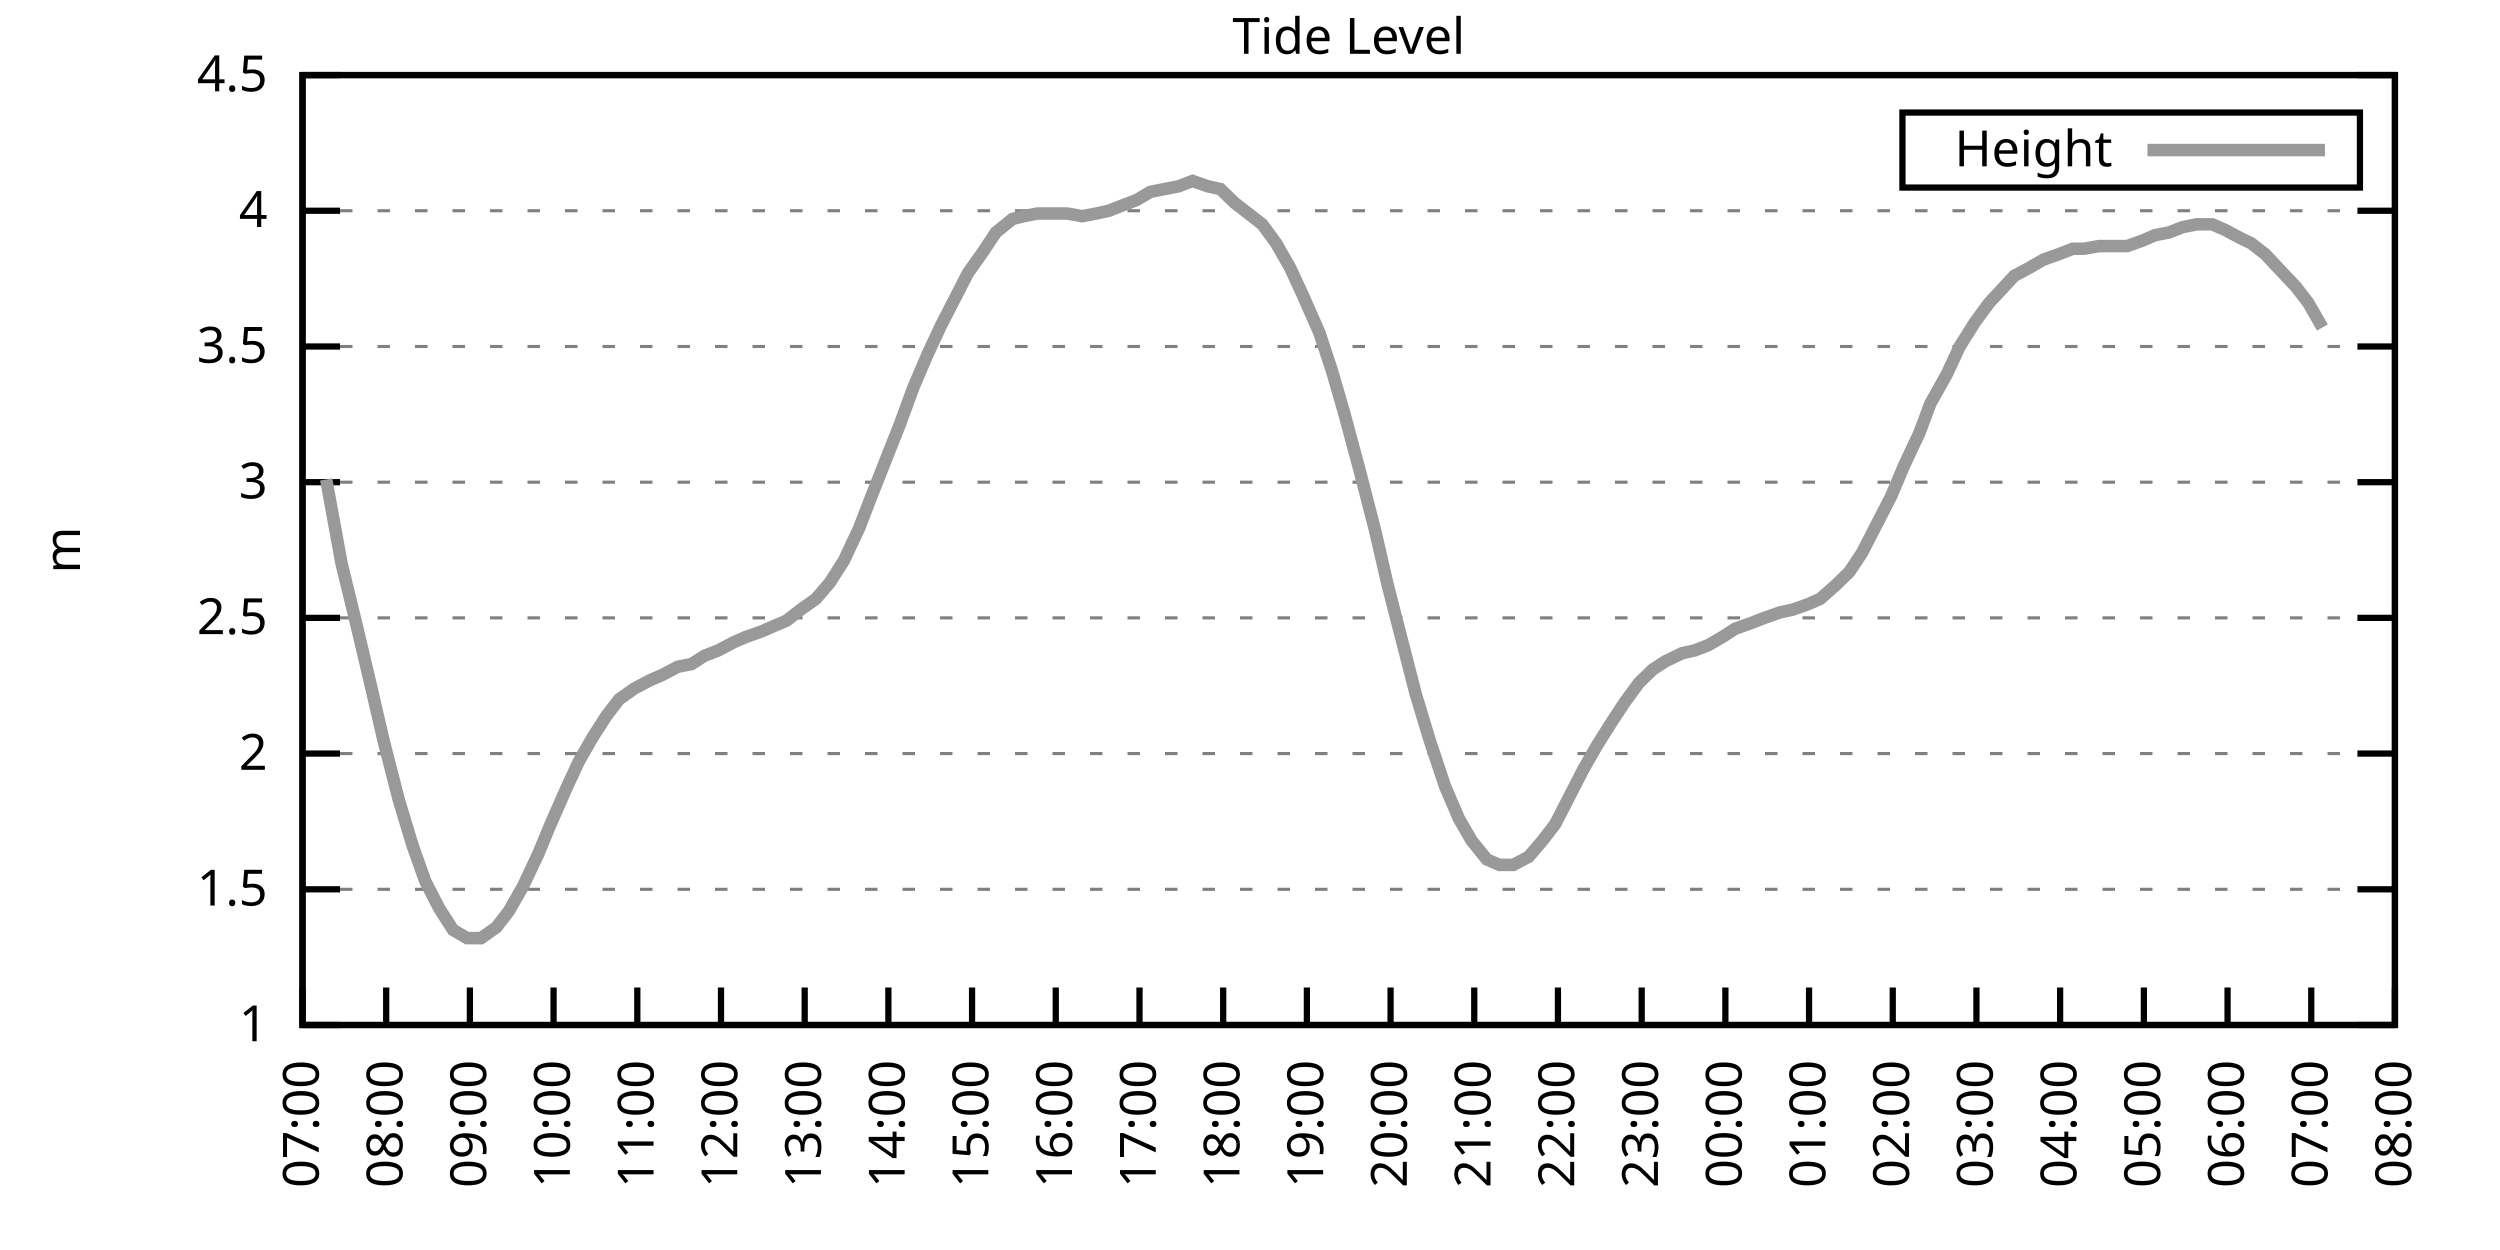
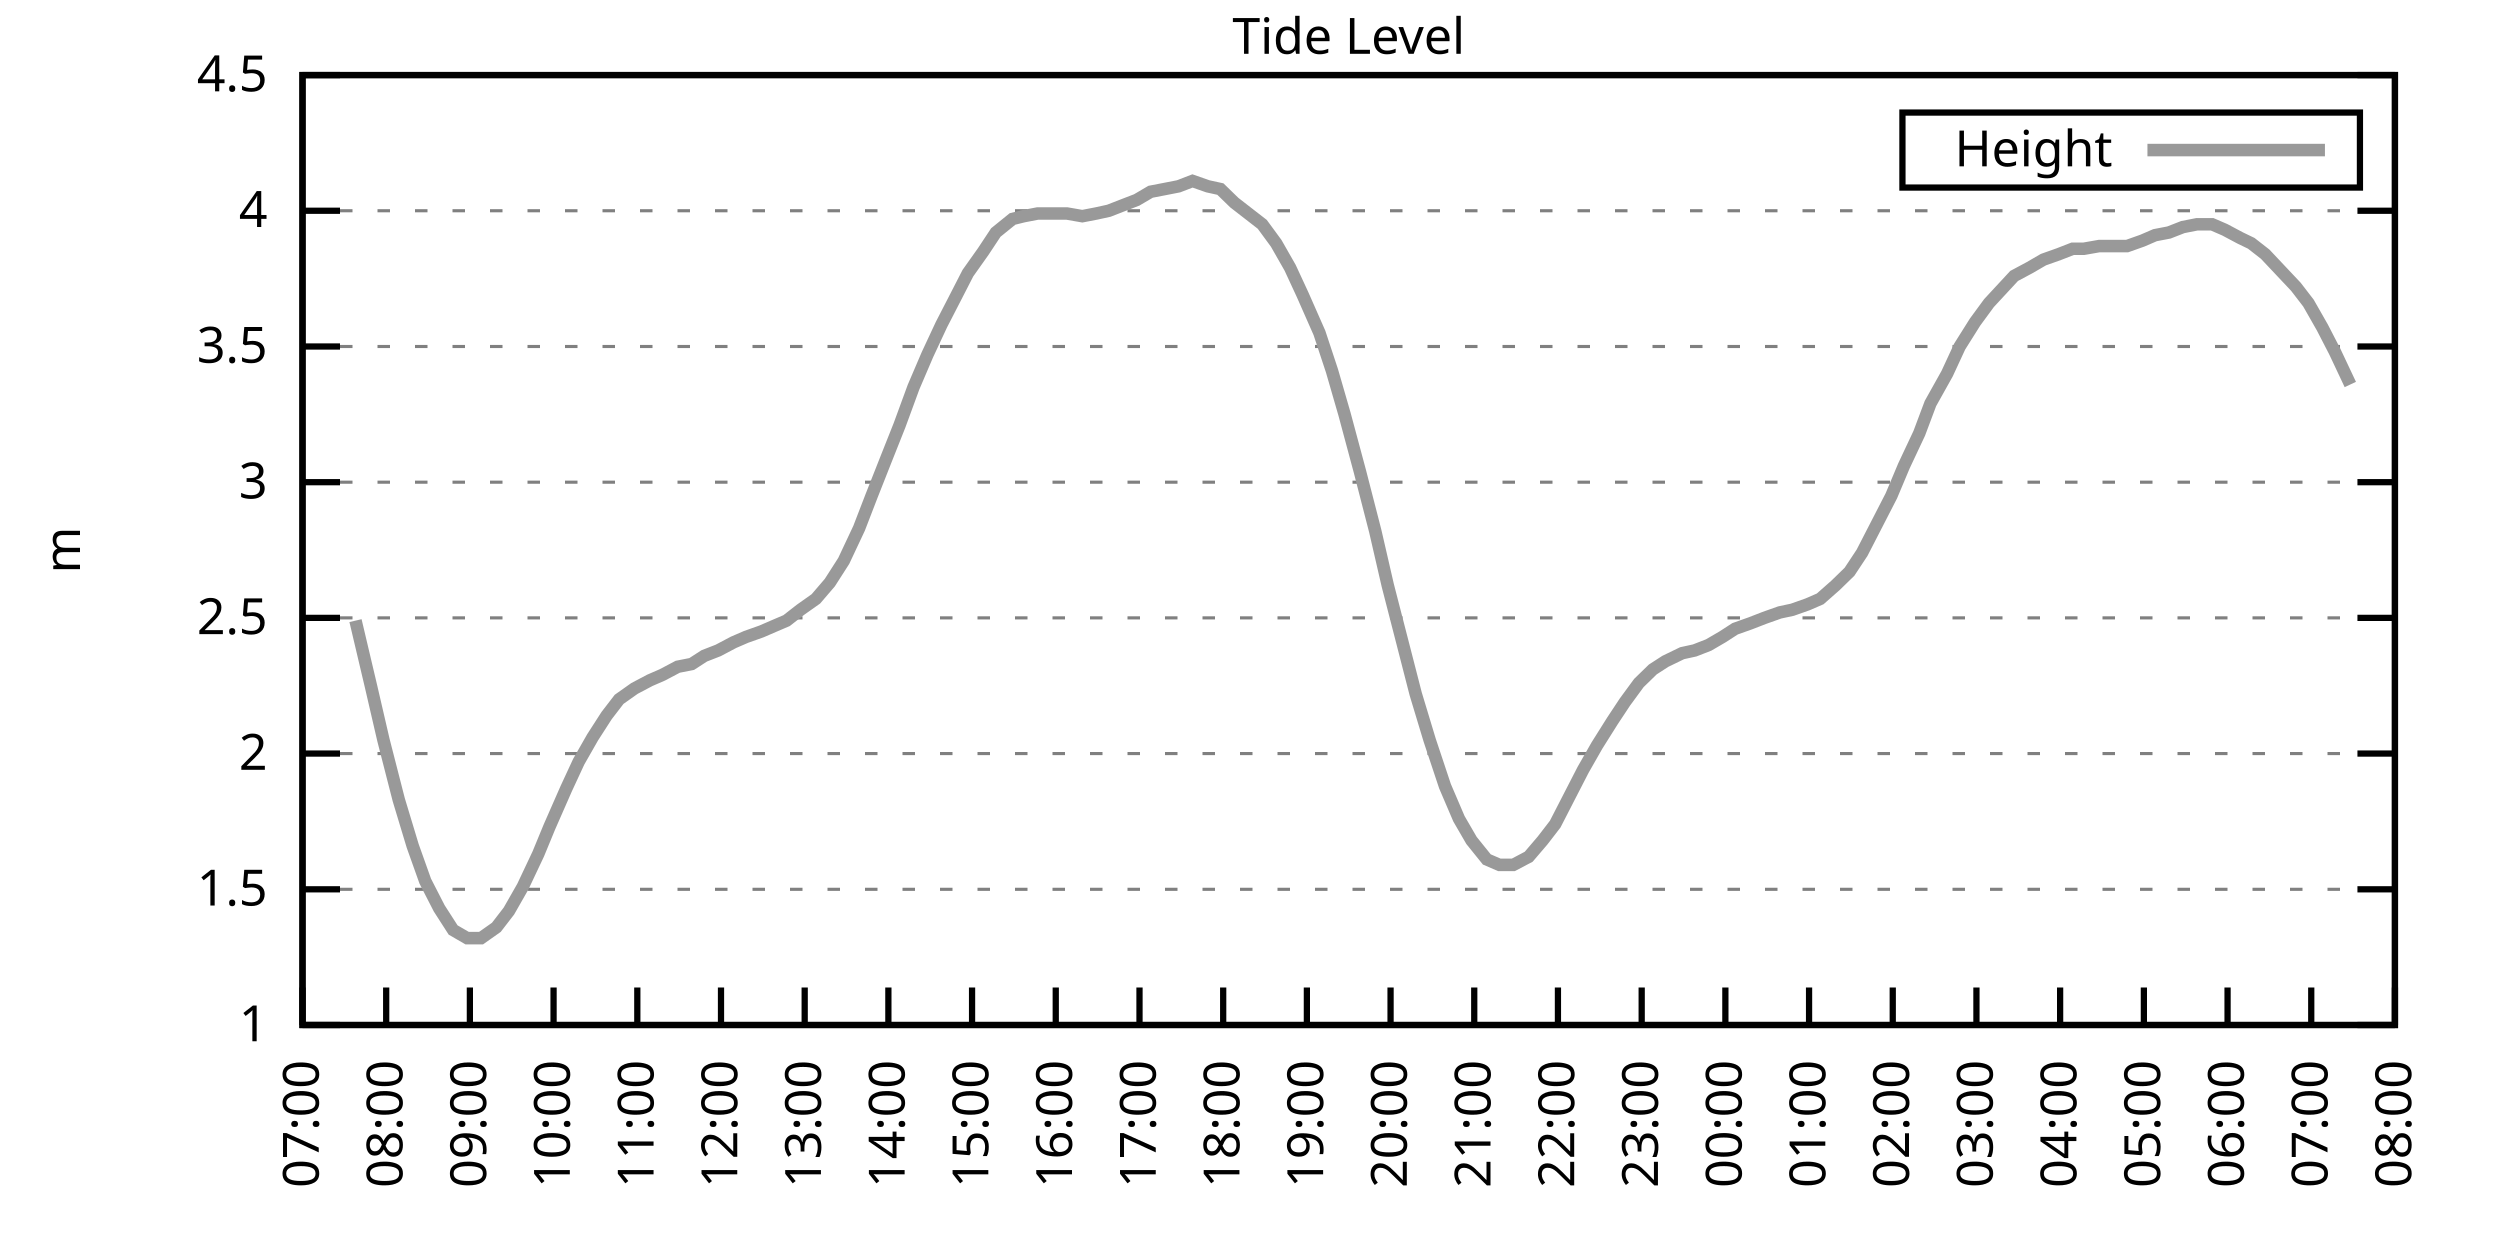
<svg xmlns="http://www.w3.org/2000/svg" xmlns:xlink="http://www.w3.org/1999/xlink" width="400" height="200" viewBox="0 0 400 200">
  <g id="gnuplot_canvas">
    <rect x="0" y="0" width="400" height="200" fill="none" />
    <defs>
      <circle id="gpDot" r="0.5" stroke-width="0.5" stroke="currentColor" />
      <path id="gpPt0" stroke-width="0.333" stroke="currentColor" d="M-1,0 h2 M0,-1 v2" />
      <path id="gpPt1" stroke-width="0.333" stroke="currentColor" d="M-1,-1 L1,1 M1,-1 L-1,1" />
      <path id="gpPt2" stroke-width="0.333" stroke="currentColor" d="M-1,0 L1,0 M0,-1 L0,1 M-1,-1 L1,1 M-1,1 L1,-1" />
      <rect id="gpPt3" stroke-width="0.333" stroke="currentColor" x="-1" y="-1" width="2" height="2" />
      <rect id="gpPt4" stroke-width="0.333" stroke="currentColor" fill="currentColor" x="-1" y="-1" width="2" height="2" />
      <circle id="gpPt5" stroke-width="0.333" stroke="currentColor" cx="0" cy="0" r="1" />
      <use xlink:href="#gpPt5" id="gpPt6" fill="currentColor" stroke="none" />
      <path id="gpPt7" stroke-width="0.333" stroke="currentColor" d="M0,-1.33 L-1.33,0.67 L1.33,0.67 z" />
      <use xlink:href="#gpPt7" id="gpPt8" fill="currentColor" stroke="none" />
      <use xlink:href="#gpPt7" id="gpPt9" stroke="currentColor" transform="rotate(180)" />
      <use xlink:href="#gpPt9" id="gpPt10" fill="currentColor" stroke="none" />
      <use xlink:href="#gpPt3" id="gpPt11" stroke="currentColor" transform="rotate(45)" />
      <use xlink:href="#gpPt11" id="gpPt12" fill="currentColor" stroke="none" />
      <path id="gpPt13" stroke-width="0.333" stroke="currentColor" d="M0,1.330 L1.265,0.411 L0.782,-1.067 L-0.782,-1.076 L-1.265,0.411 z" />
      <use xlink:href="#gpPt13" id="gpPt14" fill="currentColor" stroke="none" />
      <filter id="textbox" filterUnits="objectBoundingBox" x="0" y="0" height="1" width="1">
        <feFlood flood-color="white" flood-opacity="1" result="bgnd" />
        <feComposite in="SourceGraphic" in2="bgnd" operator="atop" />
      </filter>
      <filter id="greybox" filterUnits="objectBoundingBox" x="0" y="0" height="1" width="1">
        <feFlood flood-color="lightgrey" flood-opacity="1" result="grey" />
        <feComposite in="SourceGraphic" in2="grey" operator="atop" />
      </filter>
    </defs>
    <g fill="none" color="white" stroke="currentColor" stroke-width="1.00" stroke-linecap="butt" stroke-linejoin="miter">
</g>
    <g fill="none" color="black" stroke="currentColor" stroke-width="1.00" stroke-linecap="butt" stroke-linejoin="miter">
      <g stroke="none" shape-rendering="crispEdges">
        <polygon fill="rgb(255, 255, 255)" points="48.40,164.00 383.18,164.00 383.18,12.02 48.40,12.02 " />
      </g>
    </g>
    <g fill="none" color="black" stroke="currentColor" stroke-width="1.00" stroke-linecap="butt" stroke-linejoin="miter">
</g>
    <g fill="none" color="black" stroke="black" stroke-width="0.50" stroke-linecap="butt" stroke-linejoin="miter">
</g>
    <g fill="none" color="gray" stroke="currentColor" stroke-width="0.50" stroke-linecap="butt" stroke-linejoin="miter">
      <path stroke="gray" stroke-dasharray="2,4" class="gridline" d="M48.40,164.00 L383.19,164.00  " />
    </g>
    <g fill="none" color="gray" stroke="gray" stroke-width="1.00" stroke-linecap="butt" stroke-linejoin="miter">
</g>
    <g fill="none" color="black" stroke="currentColor" stroke-width="1.00" stroke-linecap="butt" stroke-linejoin="miter">
      <path stroke="black" d="M48.40,164.00 L54.40,164.00 M383.19,164.00 L377.19,164.00  " />
      <g transform="translate(42.80,166.60)" stroke="none" fill="black" font-family="Sans" font-size="8.00" text-anchor="end">
        <text>
          <tspan font-family="Sans"> 1</tspan>
        </text>
      </g>
    </g>
    <g fill="none" color="black" stroke="currentColor" stroke-width="1.00" stroke-linecap="butt" stroke-linejoin="miter">
</g>
    <g fill="none" color="black" stroke="black" stroke-width="0.50" stroke-linecap="butt" stroke-linejoin="miter">
</g>
    <g fill="none" color="gray" stroke="currentColor" stroke-width="0.50" stroke-linecap="butt" stroke-linejoin="miter">
      <path stroke="gray" stroke-dasharray="2,4" class="gridline" d="M48.40,142.29 L383.19,142.29  " />
    </g>
    <g fill="none" color="gray" stroke="gray" stroke-width="1.00" stroke-linecap="butt" stroke-linejoin="miter">
</g>
    <g fill="none" color="black" stroke="currentColor" stroke-width="1.00" stroke-linecap="butt" stroke-linejoin="miter">
      <path stroke="black" d="M48.40,142.29 L54.40,142.29 M383.19,142.29 L377.19,142.29  " />
      <g transform="translate(42.80,144.89)" stroke="none" fill="black" font-family="Sans" font-size="8.00" text-anchor="end">
        <text>
          <tspan font-family="Sans"> 1.5</tspan>
        </text>
      </g>
    </g>
    <g fill="none" color="black" stroke="currentColor" stroke-width="1.00" stroke-linecap="butt" stroke-linejoin="miter">
</g>
    <g fill="none" color="black" stroke="black" stroke-width="0.50" stroke-linecap="butt" stroke-linejoin="miter">
</g>
    <g fill="none" color="gray" stroke="currentColor" stroke-width="0.50" stroke-linecap="butt" stroke-linejoin="miter">
      <path stroke="gray" stroke-dasharray="2,4" class="gridline" d="M48.40,120.57 L383.19,120.57  " />
    </g>
    <g fill="none" color="gray" stroke="gray" stroke-width="1.00" stroke-linecap="butt" stroke-linejoin="miter">
</g>
    <g fill="none" color="black" stroke="currentColor" stroke-width="1.00" stroke-linecap="butt" stroke-linejoin="miter">
      <path stroke="black" d="M48.40,120.57 L54.40,120.57 M383.19,120.57 L377.19,120.57  " />
      <g transform="translate(42.80,123.17)" stroke="none" fill="black" font-family="Sans" font-size="8.00" text-anchor="end">
        <text>
          <tspan font-family="Sans"> 2</tspan>
        </text>
      </g>
    </g>
    <g fill="none" color="black" stroke="currentColor" stroke-width="1.00" stroke-linecap="butt" stroke-linejoin="miter">
</g>
    <g fill="none" color="black" stroke="black" stroke-width="0.50" stroke-linecap="butt" stroke-linejoin="miter">
</g>
    <g fill="none" color="gray" stroke="currentColor" stroke-width="0.50" stroke-linecap="butt" stroke-linejoin="miter">
      <path stroke="gray" stroke-dasharray="2,4" class="gridline" d="M48.40,98.86 L383.19,98.86  " />
    </g>
    <g fill="none" color="gray" stroke="gray" stroke-width="1.00" stroke-linecap="butt" stroke-linejoin="miter">
</g>
    <g fill="none" color="black" stroke="currentColor" stroke-width="1.00" stroke-linecap="butt" stroke-linejoin="miter">
      <path stroke="black" d="M48.40,98.86 L54.40,98.86 M383.19,98.86 L377.19,98.86  " />
      <g transform="translate(42.80,101.46)" stroke="none" fill="black" font-family="Sans" font-size="8.00" text-anchor="end">
        <text>
          <tspan font-family="Sans"> 2.5</tspan>
        </text>
      </g>
    </g>
    <g fill="none" color="black" stroke="currentColor" stroke-width="1.00" stroke-linecap="butt" stroke-linejoin="miter">
</g>
    <g fill="none" color="black" stroke="black" stroke-width="0.50" stroke-linecap="butt" stroke-linejoin="miter">
</g>
    <g fill="none" color="gray" stroke="currentColor" stroke-width="0.50" stroke-linecap="butt" stroke-linejoin="miter">
      <path stroke="gray" stroke-dasharray="2,4" class="gridline" d="M48.40,77.15 L383.19,77.15  " />
    </g>
    <g fill="none" color="gray" stroke="gray" stroke-width="1.00" stroke-linecap="butt" stroke-linejoin="miter">
</g>
    <g fill="none" color="black" stroke="currentColor" stroke-width="1.00" stroke-linecap="butt" stroke-linejoin="miter">
      <path stroke="black" d="M48.40,77.15 L54.40,77.15 M383.19,77.15 L377.19,77.15  " />
      <g transform="translate(42.80,79.75)" stroke="none" fill="black" font-family="Sans" font-size="8.00" text-anchor="end">
        <text>
          <tspan font-family="Sans"> 3</tspan>
        </text>
      </g>
    </g>
    <g fill="none" color="black" stroke="currentColor" stroke-width="1.00" stroke-linecap="butt" stroke-linejoin="miter">
</g>
    <g fill="none" color="black" stroke="black" stroke-width="0.50" stroke-linecap="butt" stroke-linejoin="miter">
</g>
    <g fill="none" color="gray" stroke="currentColor" stroke-width="0.50" stroke-linecap="butt" stroke-linejoin="miter">
      <path stroke="gray" stroke-dasharray="2,4" class="gridline" d="M48.40,55.44 L383.19,55.44  " />
    </g>
    <g fill="none" color="gray" stroke="gray" stroke-width="1.00" stroke-linecap="butt" stroke-linejoin="miter">
</g>
    <g fill="none" color="black" stroke="currentColor" stroke-width="1.00" stroke-linecap="butt" stroke-linejoin="miter">
      <path stroke="black" d="M48.40,55.44 L54.40,55.44 M383.19,55.44 L377.19,55.44  " />
      <g transform="translate(42.80,58.04)" stroke="none" fill="black" font-family="Sans" font-size="8.00" text-anchor="end">
        <text>
          <tspan font-family="Sans"> 3.5</tspan>
        </text>
      </g>
    </g>
    <g fill="none" color="black" stroke="currentColor" stroke-width="1.00" stroke-linecap="butt" stroke-linejoin="miter">
</g>
    <g fill="none" color="black" stroke="black" stroke-width="0.50" stroke-linecap="butt" stroke-linejoin="miter">
</g>
    <g fill="none" color="gray" stroke="currentColor" stroke-width="0.50" stroke-linecap="butt" stroke-linejoin="miter">
      <path stroke="gray" stroke-dasharray="2,4" class="gridline" d="M48.40,33.72 L383.19,33.72  " />
    </g>
    <g fill="none" color="gray" stroke="gray" stroke-width="1.00" stroke-linecap="butt" stroke-linejoin="miter">
</g>
    <g fill="none" color="black" stroke="currentColor" stroke-width="1.00" stroke-linecap="butt" stroke-linejoin="miter">
      <path stroke="black" d="M48.40,33.72 L54.40,33.72 M383.19,33.72 L377.19,33.72  " />
      <g transform="translate(42.80,36.32)" stroke="none" fill="black" font-family="Sans" font-size="8.00" text-anchor="end">
        <text>
          <tspan font-family="Sans"> 4</tspan>
        </text>
      </g>
    </g>
    <g fill="none" color="black" stroke="currentColor" stroke-width="1.00" stroke-linecap="butt" stroke-linejoin="miter">
</g>
    <g fill="none" color="black" stroke="black" stroke-width="0.50" stroke-linecap="butt" stroke-linejoin="miter">
</g>
    <g fill="none" color="gray" stroke="currentColor" stroke-width="0.50" stroke-linecap="butt" stroke-linejoin="miter">
      <path stroke="gray" stroke-dasharray="2,4" class="gridline" d="M48.40,12.01 L383.19,12.01  " />
    </g>
    <g fill="none" color="gray" stroke="gray" stroke-width="1.00" stroke-linecap="butt" stroke-linejoin="miter">
</g>
    <g fill="none" color="black" stroke="currentColor" stroke-width="1.00" stroke-linecap="butt" stroke-linejoin="miter">
      <path stroke="black" d="M48.40,12.01 L54.40,12.01 M383.19,12.01 L377.19,12.01  " />
      <g transform="translate(42.80,14.61)" stroke="none" fill="black" font-family="Sans" font-size="8.00" text-anchor="end">
        <text>
          <tspan font-family="Sans"> 4.5</tspan>
        </text>
      </g>
    </g>
    <g fill="none" color="black" stroke="currentColor" stroke-width="1.00" stroke-linecap="butt" stroke-linejoin="miter">
      <path stroke="black" d="M48.40,164.00 L48.40,158.00  " />
      <g transform="translate(51.00,169.60) rotate(270.00)" stroke="none" fill="black" font-family="Sans" font-size="8.00" text-anchor="end">
        <text>
          <tspan font-family="Sans">07:00</tspan>
        </text>
      </g>
    </g>
    <g fill="none" color="black" stroke="currentColor" stroke-width="1.00" stroke-linecap="butt" stroke-linejoin="miter">
      <path stroke="black" d="M61.79,164.00 L61.79,158.00  " />
      <g transform="translate(64.39,169.60) rotate(270.00)" stroke="none" fill="black" font-family="Sans" font-size="8.00" text-anchor="end">
        <text>
          <tspan font-family="Sans">08:00</tspan>
        </text>
      </g>
    </g>
    <g fill="none" color="black" stroke="currentColor" stroke-width="1.00" stroke-linecap="butt" stroke-linejoin="miter">
      <path stroke="black" d="M75.18,164.00 L75.18,158.00  " />
      <g transform="translate(77.78,169.60) rotate(270.00)" stroke="none" fill="black" font-family="Sans" font-size="8.00" text-anchor="end">
        <text>
          <tspan font-family="Sans">09:00</tspan>
        </text>
      </g>
    </g>
    <g fill="none" color="black" stroke="currentColor" stroke-width="1.00" stroke-linecap="butt" stroke-linejoin="miter">
      <path stroke="black" d="M88.57,164.00 L88.57,158.00  " />
      <g transform="translate(91.17,169.60) rotate(270.00)" stroke="none" fill="black" font-family="Sans" font-size="8.00" text-anchor="end">
        <text>
          <tspan font-family="Sans">10:00</tspan>
        </text>
      </g>
    </g>
    <g fill="none" color="black" stroke="currentColor" stroke-width="1.00" stroke-linecap="butt" stroke-linejoin="miter">
      <path stroke="black" d="M101.97,164.00 L101.97,158.00  " />
      <g transform="translate(104.57,169.60) rotate(270.00)" stroke="none" fill="black" font-family="Sans" font-size="8.00" text-anchor="end">
        <text>
          <tspan font-family="Sans">11:00</tspan>
        </text>
      </g>
    </g>
    <g fill="none" color="black" stroke="currentColor" stroke-width="1.00" stroke-linecap="butt" stroke-linejoin="miter">
      <path stroke="black" d="M115.36,164.00 L115.36,158.00  " />
      <g transform="translate(117.96,169.60) rotate(270.00)" stroke="none" fill="black" font-family="Sans" font-size="8.00" text-anchor="end">
        <text>
          <tspan font-family="Sans">12:00</tspan>
        </text>
      </g>
    </g>
    <g fill="none" color="black" stroke="currentColor" stroke-width="1.00" stroke-linecap="butt" stroke-linejoin="miter">
      <path stroke="black" d="M128.75,164.00 L128.75,158.00  " />
      <g transform="translate(131.35,169.60) rotate(270.00)" stroke="none" fill="black" font-family="Sans" font-size="8.00" text-anchor="end">
        <text>
          <tspan font-family="Sans">13:00</tspan>
        </text>
      </g>
    </g>
    <g fill="none" color="black" stroke="currentColor" stroke-width="1.00" stroke-linecap="butt" stroke-linejoin="miter">
      <path stroke="black" d="M142.14,164.00 L142.14,158.00  " />
      <g transform="translate(144.74,169.60) rotate(270.00)" stroke="none" fill="black" font-family="Sans" font-size="8.00" text-anchor="end">
        <text>
          <tspan font-family="Sans">14:00</tspan>
        </text>
      </g>
    </g>
    <g fill="none" color="black" stroke="currentColor" stroke-width="1.00" stroke-linecap="butt" stroke-linejoin="miter">
      <path stroke="black" d="M155.53,164.00 L155.53,158.00  " />
      <g transform="translate(158.13,169.60) rotate(270.00)" stroke="none" fill="black" font-family="Sans" font-size="8.00" text-anchor="end">
        <text>
          <tspan font-family="Sans">15:00</tspan>
        </text>
      </g>
    </g>
    <g fill="none" color="black" stroke="currentColor" stroke-width="1.00" stroke-linecap="butt" stroke-linejoin="miter">
      <path stroke="black" d="M168.92,164.00 L168.92,158.00  " />
      <g transform="translate(171.52,169.60) rotate(270.00)" stroke="none" fill="black" font-family="Sans" font-size="8.00" text-anchor="end">
        <text>
          <tspan font-family="Sans">16:00</tspan>
        </text>
      </g>
    </g>
    <g fill="none" color="black" stroke="currentColor" stroke-width="1.00" stroke-linecap="butt" stroke-linejoin="miter">
      <path stroke="black" d="M182.32,164.00 L182.32,158.00  " />
      <g transform="translate(184.92,169.60) rotate(270.00)" stroke="none" fill="black" font-family="Sans" font-size="8.00" text-anchor="end">
        <text>
          <tspan font-family="Sans">17:00</tspan>
        </text>
      </g>
    </g>
    <g fill="none" color="black" stroke="currentColor" stroke-width="1.00" stroke-linecap="butt" stroke-linejoin="miter">
      <path stroke="black" d="M195.71,164.00 L195.71,158.00  " />
      <g transform="translate(198.31,169.60) rotate(270.00)" stroke="none" fill="black" font-family="Sans" font-size="8.00" text-anchor="end">
        <text>
          <tspan font-family="Sans">18:00</tspan>
        </text>
      </g>
    </g>
    <g fill="none" color="black" stroke="currentColor" stroke-width="1.00" stroke-linecap="butt" stroke-linejoin="miter">
      <path stroke="black" d="M209.10,164.00 L209.10,158.00  " />
      <g transform="translate(211.70,169.60) rotate(270.00)" stroke="none" fill="black" font-family="Sans" font-size="8.00" text-anchor="end">
        <text>
          <tspan font-family="Sans">19:00</tspan>
        </text>
      </g>
    </g>
    <g fill="none" color="black" stroke="currentColor" stroke-width="1.00" stroke-linecap="butt" stroke-linejoin="miter">
      <path stroke="black" d="M222.49,164.00 L222.49,158.00  " />
      <g transform="translate(225.09,169.60) rotate(270.00)" stroke="none" fill="black" font-family="Sans" font-size="8.00" text-anchor="end">
        <text>
          <tspan font-family="Sans">20:00</tspan>
        </text>
      </g>
    </g>
    <g fill="none" color="black" stroke="currentColor" stroke-width="1.00" stroke-linecap="butt" stroke-linejoin="miter">
      <path stroke="black" d="M235.88,164.00 L235.88,158.00  " />
      <g transform="translate(238.48,169.60) rotate(270.00)" stroke="none" fill="black" font-family="Sans" font-size="8.00" text-anchor="end">
        <text>
          <tspan font-family="Sans">21:00</tspan>
        </text>
      </g>
    </g>
    <g fill="none" color="black" stroke="currentColor" stroke-width="1.00" stroke-linecap="butt" stroke-linejoin="miter">
      <path stroke="black" d="M249.27,164.00 L249.27,158.00  " />
      <g transform="translate(251.87,169.60) rotate(270.00)" stroke="none" fill="black" font-family="Sans" font-size="8.00" text-anchor="end">
        <text>
          <tspan font-family="Sans">22:00</tspan>
        </text>
      </g>
    </g>
    <g fill="none" color="black" stroke="currentColor" stroke-width="1.00" stroke-linecap="butt" stroke-linejoin="miter">
      <path stroke="black" d="M262.67,164.00 L262.67,158.00  " />
      <g transform="translate(265.27,169.60) rotate(270.00)" stroke="none" fill="black" font-family="Sans" font-size="8.00" text-anchor="end">
        <text>
          <tspan font-family="Sans">23:00</tspan>
        </text>
      </g>
    </g>
    <g fill="none" color="black" stroke="currentColor" stroke-width="1.00" stroke-linecap="butt" stroke-linejoin="miter">
      <path stroke="black" d="M276.06,164.00 L276.06,158.00  " />
      <g transform="translate(278.66,169.60) rotate(270.00)" stroke="none" fill="black" font-family="Sans" font-size="8.00" text-anchor="end">
        <text>
          <tspan font-family="Sans">00:00</tspan>
        </text>
      </g>
    </g>
    <g fill="none" color="black" stroke="currentColor" stroke-width="1.00" stroke-linecap="butt" stroke-linejoin="miter">
      <path stroke="black" d="M289.45,164.00 L289.45,158.00  " />
      <g transform="translate(292.05,169.60) rotate(270.00)" stroke="none" fill="black" font-family="Sans" font-size="8.00" text-anchor="end">
        <text>
          <tspan font-family="Sans">01:00</tspan>
        </text>
      </g>
    </g>
    <g fill="none" color="black" stroke="currentColor" stroke-width="1.00" stroke-linecap="butt" stroke-linejoin="miter">
      <path stroke="black" d="M302.84,164.00 L302.84,158.00  " />
      <g transform="translate(305.44,169.60) rotate(270.00)" stroke="none" fill="black" font-family="Sans" font-size="8.00" text-anchor="end">
        <text>
          <tspan font-family="Sans">02:00</tspan>
        </text>
      </g>
    </g>
    <g fill="none" color="black" stroke="currentColor" stroke-width="1.00" stroke-linecap="butt" stroke-linejoin="miter">
      <path stroke="black" d="M316.23,164.00 L316.23,158.00  " />
      <g transform="translate(318.83,169.60) rotate(270.00)" stroke="none" fill="black" font-family="Sans" font-size="8.00" text-anchor="end">
        <text>
          <tspan font-family="Sans">03:00</tspan>
        </text>
      </g>
    </g>
    <g fill="none" color="black" stroke="currentColor" stroke-width="1.00" stroke-linecap="butt" stroke-linejoin="miter">
      <path stroke="black" d="M329.62,164.00 L329.62,158.00  " />
      <g transform="translate(332.22,169.60) rotate(270.00)" stroke="none" fill="black" font-family="Sans" font-size="8.00" text-anchor="end">
        <text>
          <tspan font-family="Sans">04:00</tspan>
        </text>
      </g>
    </g>
    <g fill="none" color="black" stroke="currentColor" stroke-width="1.00" stroke-linecap="butt" stroke-linejoin="miter">
      <path stroke="black" d="M343.02,164.00 L343.02,158.00  " />
      <g transform="translate(345.62,169.60) rotate(270.00)" stroke="none" fill="black" font-family="Sans" font-size="8.00" text-anchor="end">
        <text>
          <tspan font-family="Sans">05:00</tspan>
        </text>
      </g>
    </g>
    <g fill="none" color="black" stroke="currentColor" stroke-width="1.00" stroke-linecap="butt" stroke-linejoin="miter">
      <path stroke="black" d="M356.41,164.00 L356.41,158.00  " />
      <g transform="translate(359.01,169.60) rotate(270.00)" stroke="none" fill="black" font-family="Sans" font-size="8.00" text-anchor="end">
        <text>
          <tspan font-family="Sans">06:00</tspan>
        </text>
      </g>
    </g>
    <g fill="none" color="black" stroke="currentColor" stroke-width="1.00" stroke-linecap="butt" stroke-linejoin="miter">
      <path stroke="black" d="M369.80,164.00 L369.80,158.00  " />
      <g transform="translate(372.40,169.60) rotate(270.00)" stroke="none" fill="black" font-family="Sans" font-size="8.00" text-anchor="end">
        <text>
          <tspan font-family="Sans">07:00</tspan>
        </text>
      </g>
    </g>
    <g fill="none" color="black" stroke="currentColor" stroke-width="1.00" stroke-linecap="butt" stroke-linejoin="miter">
      <path stroke="black" d="M383.19,164.00 L383.19,158.00  " />
      <g transform="translate(385.79,169.60) rotate(270.00)" stroke="none" fill="black" font-family="Sans" font-size="8.00" text-anchor="end">
        <text>
          <tspan font-family="Sans">08:00</tspan>
        </text>
      </g>
    </g>
    <g fill="none" color="black" stroke="currentColor" stroke-width="1.00" stroke-linecap="butt" stroke-linejoin="miter">
</g>
    <g fill="none" color="black" stroke="currentColor" stroke-width="1.00" stroke-linecap="butt" stroke-linejoin="miter">
      <path stroke="black" d="M48.40,12.01 L48.40,164.00 L383.19,164.00 L383.19,12.01 L48.40,12.01 Z  " />
    </g>
    <g fill="none" color="black" stroke="currentColor" stroke-width="1.00" stroke-linecap="butt" stroke-linejoin="miter">
</g>
    <g fill="none" color="black" stroke="currentColor" stroke-width="1.00" stroke-linecap="butt" stroke-linejoin="miter">
      <path stroke="black" d="M304.39,30.01 L304.39,18.01 L377.59,18.01 L377.59,30.01 L304.39,30.01 Z  " />
    </g>
    <g id="Tide_level_plot_1">
      <g fill="none" color="white" stroke="black" stroke-width="2.00" stroke-linecap="butt" stroke-linejoin="miter">
</g>
      <g fill="none" color="black" stroke="currentColor" stroke-width="2.00" stroke-linecap="butt" stroke-linejoin="miter">
        <g transform="translate(337.99,26.61)" stroke="none" fill="black" font-family="Sans" font-size="8.00" text-anchor="end">
          <text>
            <tspan font-family="Sans">Height</tspan>
          </text>
        </g>
      </g>
      <g fill="none" color="black" stroke="currentColor" stroke-width="2.00" stroke-linecap="butt" stroke-linejoin="miter">
-         <path stroke="rgb(153, 153, 153)" d="M343.59,24.01 L371.99,24.01 M52.19,76.71 L54.65,90.18 L56.88,99.30 L59.34,109.72 L61.35,118.40 L63.80,127.96   L66.03,135.34 L68.04,140.98 L70.27,145.33 L72.50,148.80 L74.74,150.10 L76.97,150.10 L79.42,148.37 L81.43,145.76   L83.66,141.85 L86.12,136.64 L87.91,132.30 L90.58,126.22 L92.59,121.88 L94.82,117.97 L97.06,114.49 L99.06,111.89   L101.52,110.15 L103.98,108.85 L105.98,107.98 L108.44,106.68 L110.67,106.24 L112.68,104.94 L114.91,104.07 L117.37,102.77   L119.38,101.90 L121.83,101.03 L123.84,100.16 L125.85,99.30 L128.08,97.56 L130.54,95.82 L132.77,93.22 L135.00,89.74   L137.45,84.53 L139.46,79.32 L141.69,73.67 L143.93,68.03 L146.16,61.95 L148.39,56.74 L150.62,51.96 L153.08,47.18   L154.86,43.71 L157.32,40.24 L159.33,37.20 L162.01,35.03 L163.79,34.59 L166.02,34.16 L168.25,34.16 L170.71,34.16   L173.17,34.59 L175.40,34.16 L177.41,33.72 L179.64,32.85 L181.87,31.99 L184.10,30.68 L186.33,30.25 L188.57,29.81   L190.80,28.95 L193.25,29.81 L195.26,30.25 L197.49,32.42 L199.73,34.16 L201.96,35.89 L204.19,38.93 L206.42,42.84   L208.43,47.18 L211.11,53.26 L213.12,59.34 L215.13,66.29 L217.58,75.41 L220.04,84.97 L222.04,93.65 L224.50,103.20   L226.51,111.02 L228.74,118.40 L231.20,125.79 L233.43,131.00 L235.44,134.47 L237.89,137.51 L239.90,138.38 L242.13,138.38   L244.59,137.08 L246.82,134.47 L248.83,131.86 L251.28,127.09 L253.29,123.18 L255.52,119.27 L257.98,115.36 L259.99,112.32   L262.22,109.28 L264.45,107.11 L266.46,105.81 L269.14,104.51 L271.15,104.07 L273.38,103.20 L275.61,101.90 L277.62,100.60   L280.07,99.73 L282.31,98.86 L284.76,97.99 L286.77,97.56 L289.23,96.69 L291.23,95.82 L293.69,93.65 L295.92,91.48   L297.93,88.44 L300.39,83.66 L302.62,79.32 L304.63,74.54 L307.08,69.33 L308.87,64.56 L311.54,59.78 L313.55,55.44   L316.01,51.53 L318.24,48.49 L320.25,46.32 L322.26,44.15 L324.71,42.84 L326.95,41.54 L329.40,40.67 L331.63,39.80   L333.42,39.80 L335.87,39.37 L338.10,39.37 L340.34,39.37 L342.79,38.50 L344.80,37.63 L347.03,37.20 L349.26,36.33   L351.50,35.89 L353.95,35.89 L355.96,36.76 L358.42,38.07 L360.20,38.93 L362.43,40.67 L364.89,43.28 L367.34,45.88   L369.35,48.49 L371.58,52.40  " />
+         <path stroke="rgb(153, 153, 153)" d="M343.59,24.01 L371.99,24.01 M56.88,99.30 L59.34,109.72 L61.35,118.40 L63.80,127.96 L66.03,135.34 L68.04,140.98   L70.27,145.33 L72.50,148.80 L74.74,150.10 L76.97,150.10 L79.42,148.37 L81.43,145.76 L83.66,141.85 L86.12,136.64   L87.91,132.30 L90.58,126.22 L92.59,121.88 L94.82,117.97 L97.06,114.49 L99.06,111.89 L101.52,110.15 L103.98,108.85   L105.98,107.98 L108.44,106.68 L110.67,106.24 L112.68,104.94 L114.91,104.07 L117.37,102.77 L119.38,101.90 L121.83,101.03   L123.84,100.16 L125.85,99.30 L128.08,97.56 L130.54,95.82 L132.77,93.22 L135.00,89.74 L137.45,84.53 L139.46,79.32   L141.69,73.67 L143.93,68.03 L146.16,61.95 L148.39,56.74 L150.62,51.96 L153.08,47.18 L154.86,43.71 L157.32,40.24   L159.33,37.20 L162.01,35.03 L163.79,34.59 L166.02,34.16 L168.25,34.16 L170.71,34.16 L173.17,34.59 L175.40,34.16   L177.41,33.72 L179.64,32.85 L181.87,31.99 L184.10,30.68 L186.33,30.25 L188.57,29.81 L190.80,28.95 L193.25,29.81   L195.26,30.25 L197.49,32.42 L199.73,34.16 L201.96,35.89 L204.19,38.93 L206.42,42.84 L208.43,47.18 L211.11,53.26   L213.12,59.34 L215.13,66.29 L217.58,75.41 L220.04,84.97 L222.04,93.65 L224.50,103.20 L226.51,111.02 L228.74,118.40   L231.20,125.79 L233.43,131.00 L235.44,134.47 L237.89,137.51 L239.90,138.38 L242.13,138.38 L244.59,137.08 L246.82,134.47   L248.83,131.86 L251.28,127.09 L253.29,123.18 L255.52,119.27 L257.98,115.36 L259.99,112.32 L262.22,109.28 L264.45,107.11   L266.46,105.81 L269.14,104.51 L271.15,104.07 L273.38,103.20 L275.61,101.90 L277.62,100.60 L280.07,99.73 L282.31,98.86   L284.76,97.99 L286.77,97.56 L289.23,96.69 L291.23,95.82 L293.69,93.65 L295.92,91.48 L297.93,88.44 L300.39,83.66   L302.62,79.32 L304.63,74.54 L307.08,69.33 L308.87,64.56 L311.54,59.78 L313.55,55.44 L316.01,51.53 L318.24,48.49   L320.25,46.32 L322.26,44.15 L324.71,42.84 L326.95,41.54 L329.40,40.67 L331.63,39.80 L333.42,39.80 L335.87,39.37   L338.10,39.37 L340.34,39.37 L342.79,38.50 L344.80,37.63 L347.03,37.20 L349.26,36.33 L351.50,35.89 L353.95,35.89   L355.96,36.76 L358.42,38.07 L360.20,38.93 L362.43,40.67 L364.89,43.28 L367.34,45.88 L369.35,48.49 L371.58,52.40   L373.59,56.30 L376.05,61.52  " />
      </g>
    </g>
    <g fill="none" color="black" stroke="currentColor" stroke-width="2.00" stroke-linecap="butt" stroke-linejoin="miter">
</g>
    <g fill="none" color="black" stroke="black" stroke-width="1.00" stroke-linecap="butt" stroke-linejoin="miter">
</g>
    <g fill="none" color="black" stroke="currentColor" stroke-width="1.00" stroke-linecap="butt" stroke-linejoin="miter">
      <path stroke="black" d="M48.40,12.01 L48.40,164.00 L383.19,164.00 L383.19,12.01 L48.40,12.01 Z  " />
      <g transform="translate(12.80,88.01) rotate(270.00)" stroke="none" fill="black" font-family="Sans" font-size="8.00" text-anchor="middle">
        <text>
          <tspan font-family="Sans">m</tspan>
        </text>
      </g>
    </g>
    <g fill="none" color="black" stroke="currentColor" stroke-width="1.00" stroke-linecap="butt" stroke-linejoin="miter">
</g>
    <g fill="none" color="black" stroke="currentColor" stroke-width="1.00" stroke-linecap="butt" stroke-linejoin="miter">
      <g transform="translate(215.79,8.61)" stroke="none" fill="black" font-family="Sans" font-size="8.00" text-anchor="middle">
        <text>
          <tspan font-family="Sans">Tide Level</tspan>
        </text>
      </g>
    </g>
    <g fill="none" color="black" stroke="currentColor" stroke-width="1.00" stroke-linecap="butt" stroke-linejoin="miter">
</g>
  </g>
</svg>
